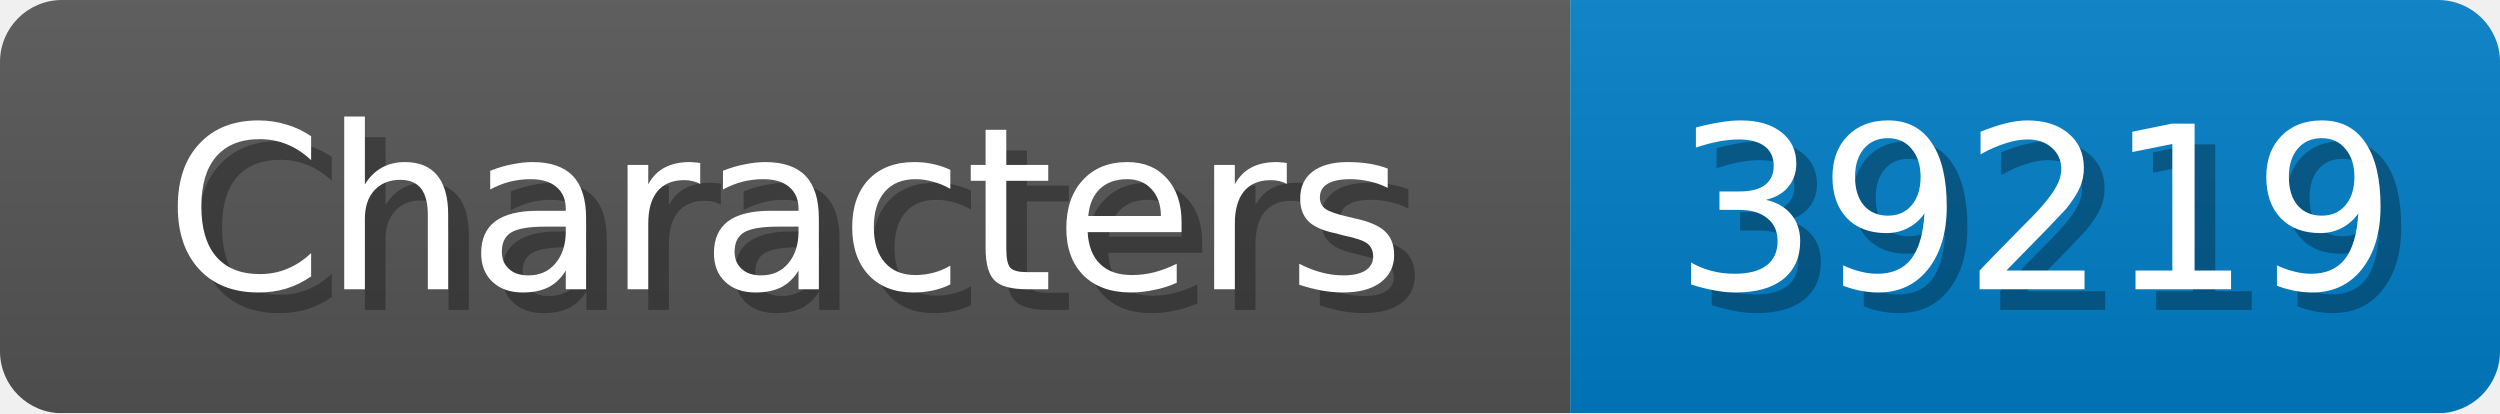
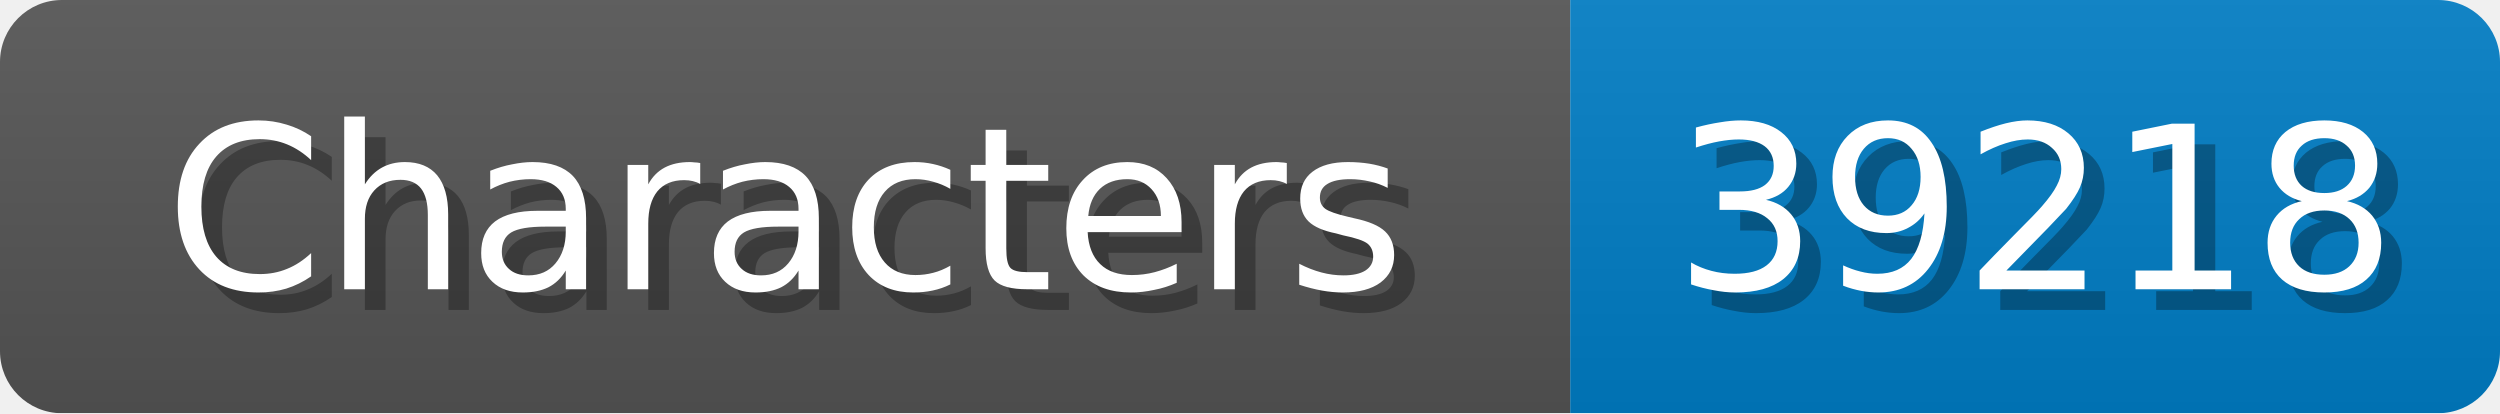
<svg xmlns="http://www.w3.org/2000/svg" width="121" height="20">
  <linearGradient id="b" x2="0" y2="100%">
    <stop offset="0" stop-color="#bbb" stop-opacity=".1" />
    <stop offset="1" stop-opacity=".1" />
  </linearGradient>
  <mask id="anybadge_1">
    <rect width="121" height="20" rx="3" fill="#fff" />
  </mask>
  <g mask="url(#anybadge_1)">
    <path fill="#555" d="M0 0h76v20H0z" />
    <path fill="#007ec6" d="M76 0h45v20H76z" />
    <path fill="url(#b)" d="M0 0h121v20H0z" />
  </g>
  <g fill="#fff" text-anchor="middle" font-family="DejaVu Sans,Verdana,Geneva,sans-serif" font-size="11">
    <text x="39.0" y="15" fill="#010101" fill-opacity=".3">Characters</text>
    <text x="38.0" y="14">Characters</text>
  </g>
  <g fill="#fff" text-anchor="middle" font-family="DejaVu Sans,Verdana,Geneva,sans-serif" font-size="11">
-     <text x="99.5" y="15" fill="#010101" fill-opacity=".3">39219</text>
-     <text x="98.5" y="14">39219</text>
+     <text x="99.5" y="15" fill="#010101" fill-opacity=".3">39218</text>
+     <text x="98.5" y="14">39218</text>
  </g>
</svg>
